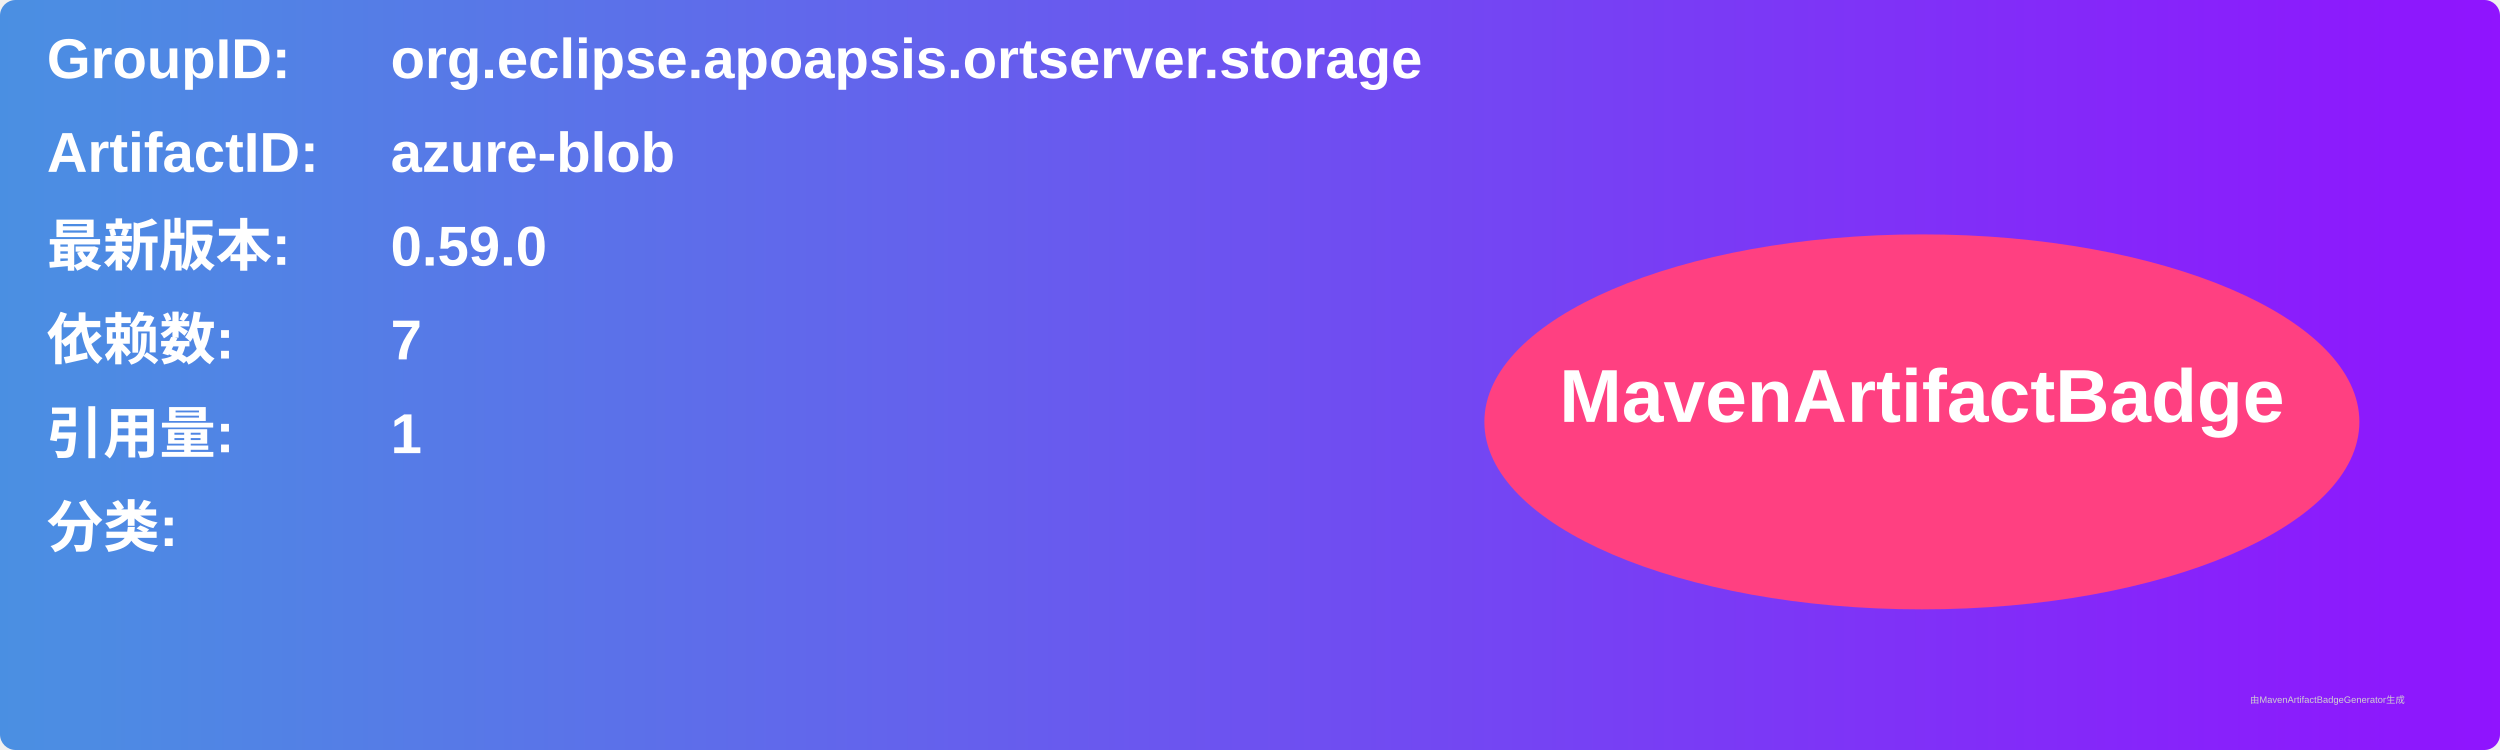
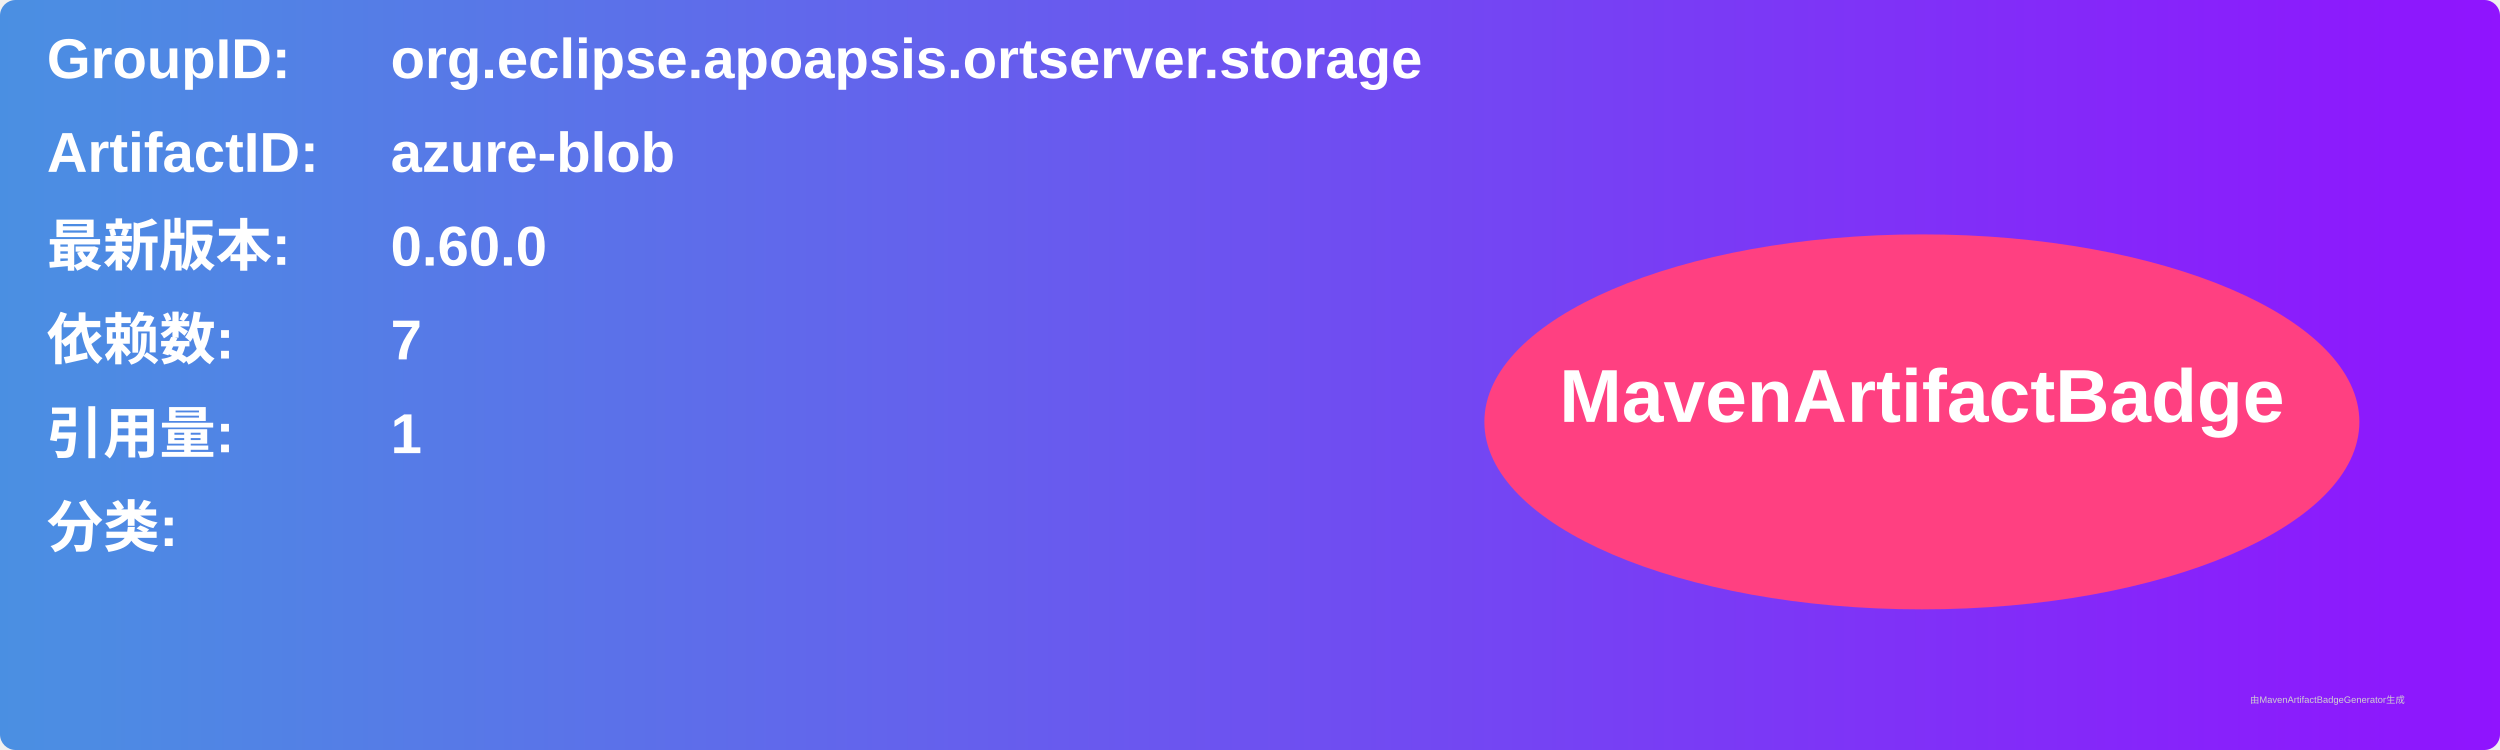
<svg xmlns="http://www.w3.org/2000/svg" width="800" height="240" viewBox="0 0 800 240">
  <linearGradient id="grad" x1="0%" y1="0%" x2="100%" y2="0%">
    <stop offset="0%" stop-color="#4a90e2" />
    <stop offset="100%" stop-color="#9013fe" />
  </linearGradient>
  <rect width="100%" height="100%" rx="5" ry="5" fill="url(#grad)" />
  <g transform="translate(15, 15)">
    <text x="0" y="10" font-family="Arial" font-size="18" fill="white" font-weight="bold" width="260">GroupID:</text>
    <text x="110" y="10" font-family="Arial" font-size="18" fill="white" font-weight="bold" width="460">org.eclipse.apoapsis.ortserver.storage</text>
    <text x="0" y="40" font-family="Arial" font-size="18" fill="white" font-weight="bold" width="260">ArtifactID:</text>
    <text x="110" y="40" font-family="Arial" font-size="18" fill="white" font-weight="bold" width="460">azure-blob</text>
    <text x="0" y="70" font-family="Arial" font-size="18" fill="white" font-weight="bold">最新版本:</text>
    <text x="110" y="70" font-family="Arial" font-size="18" fill="white" font-weight="bold">
-       <tspan font-weight="bold">0.59.0</tspan>
+       <tspan font-weight="bold">0.60.0</tspan>
    </text>
    <text x="0" y="100" font-family="Arial" font-size="18" fill="white" font-weight="bold">依赖数: </text>
    <text x="110" y="100" font-family="Arial" font-size="18" fill="white">
      <tspan font-weight="bold">7</tspan>
    </text>
    <text x="0" y="130" font-family="Arial" font-size="18" fill="white" font-weight="bold">引用量: </text>
    <text x="110" y="130" font-family="Arial" font-size="18" fill="white">
      <tspan font-weight="bold">1</tspan>
    </text>
    <text x="0" y="160" font-family="Arial" font-size="18" fill="white" font-weight="bold">分类:</text>
    <text x="10" y="190" font-family="Arial" font-size="10" fill="white">
      <tspan font-weight="bold" />
    </text>
    <ellipse cx="600" cy="120" rx="140" ry="60" fill="#ff4081" />
    <text x="600" y="120" text-anchor="middle" font-family="Arial" font-size="24" fill="white" font-weight="bold">MavenArtifactBadge</text>
  </g>
  <text x="720" y="225" font-family="Arial" font-size="3" fill="#d0d0d0">由MavenArtifactBadgeGenerator生成</text>
</svg>
